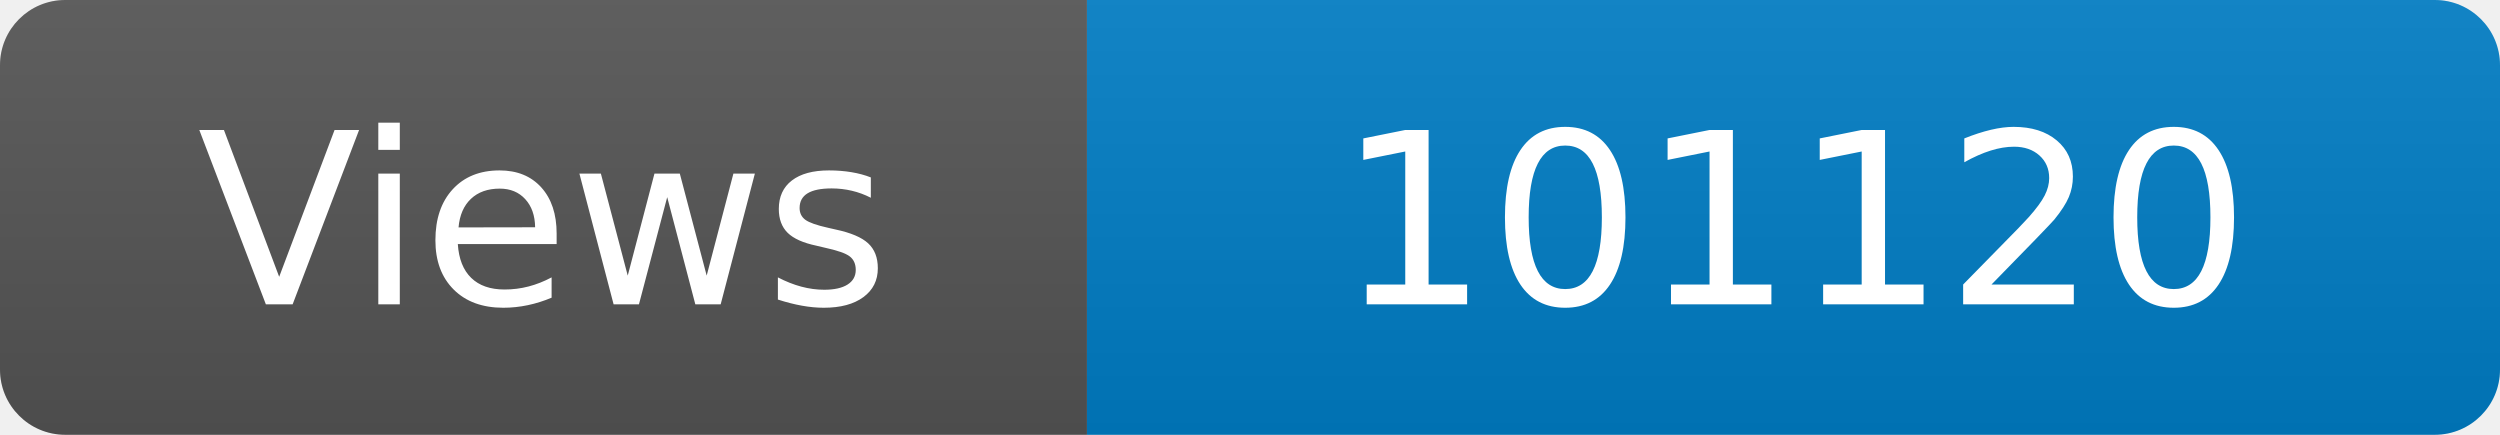
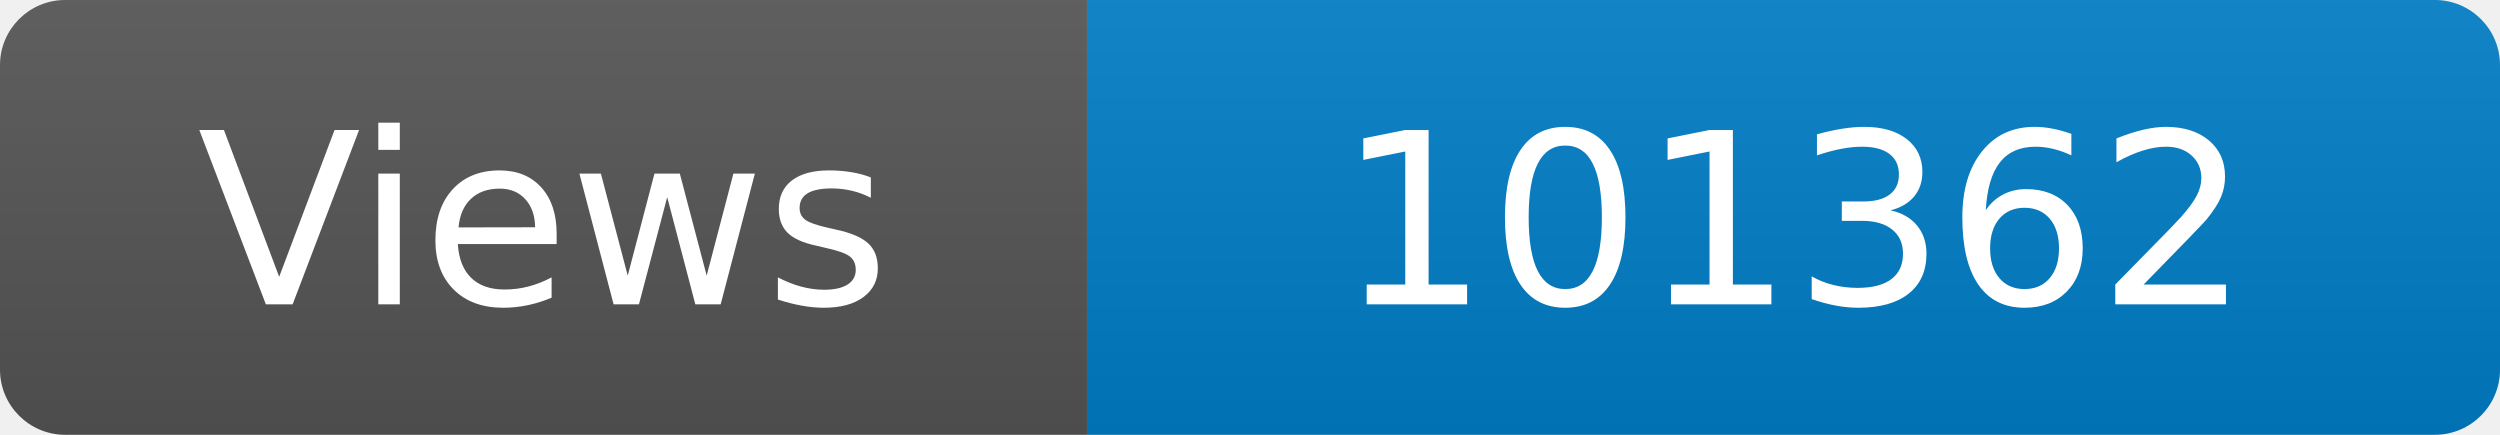
<svg xmlns="http://www.w3.org/2000/svg" width="115" height="20" role="img" aria-label="Maintained?: yes">
  <linearGradient id="s" x2="0" y2="100%">
    <stop offset="0" stop-color="#bbb" stop-opacity=".1" />
    <stop offset="1" stop-opacity=".1" />
  </linearGradient>
  <clipPath id="r">
    <rect width="115" height="20" rx="3" fill="#fff" />
  </clipPath>
  <g clip-path="url(#r)">
    <rect width="50" height="20" fill="#555" />
    <rect x="50" width="160" height="20" fill="#007ec6" />
    <rect width="115" height="20" fill="url(#s)" />
  </g>
  <g fill="#fff" text-anchor="middle" font-family="Verdana,Geneva,DejaVu Sans,sans-serif" font-size="110">
    <text x="250" y="140" transform="scale(.1)" fill="#fff">Views</text>
-     <text x="825" y="140" transform="scale(.1)" fill="#fff">101120</text>
+     <text x="825" y="140" transform="scale(.1)" fill="#fff">101362</text>
  </g>
</svg>
